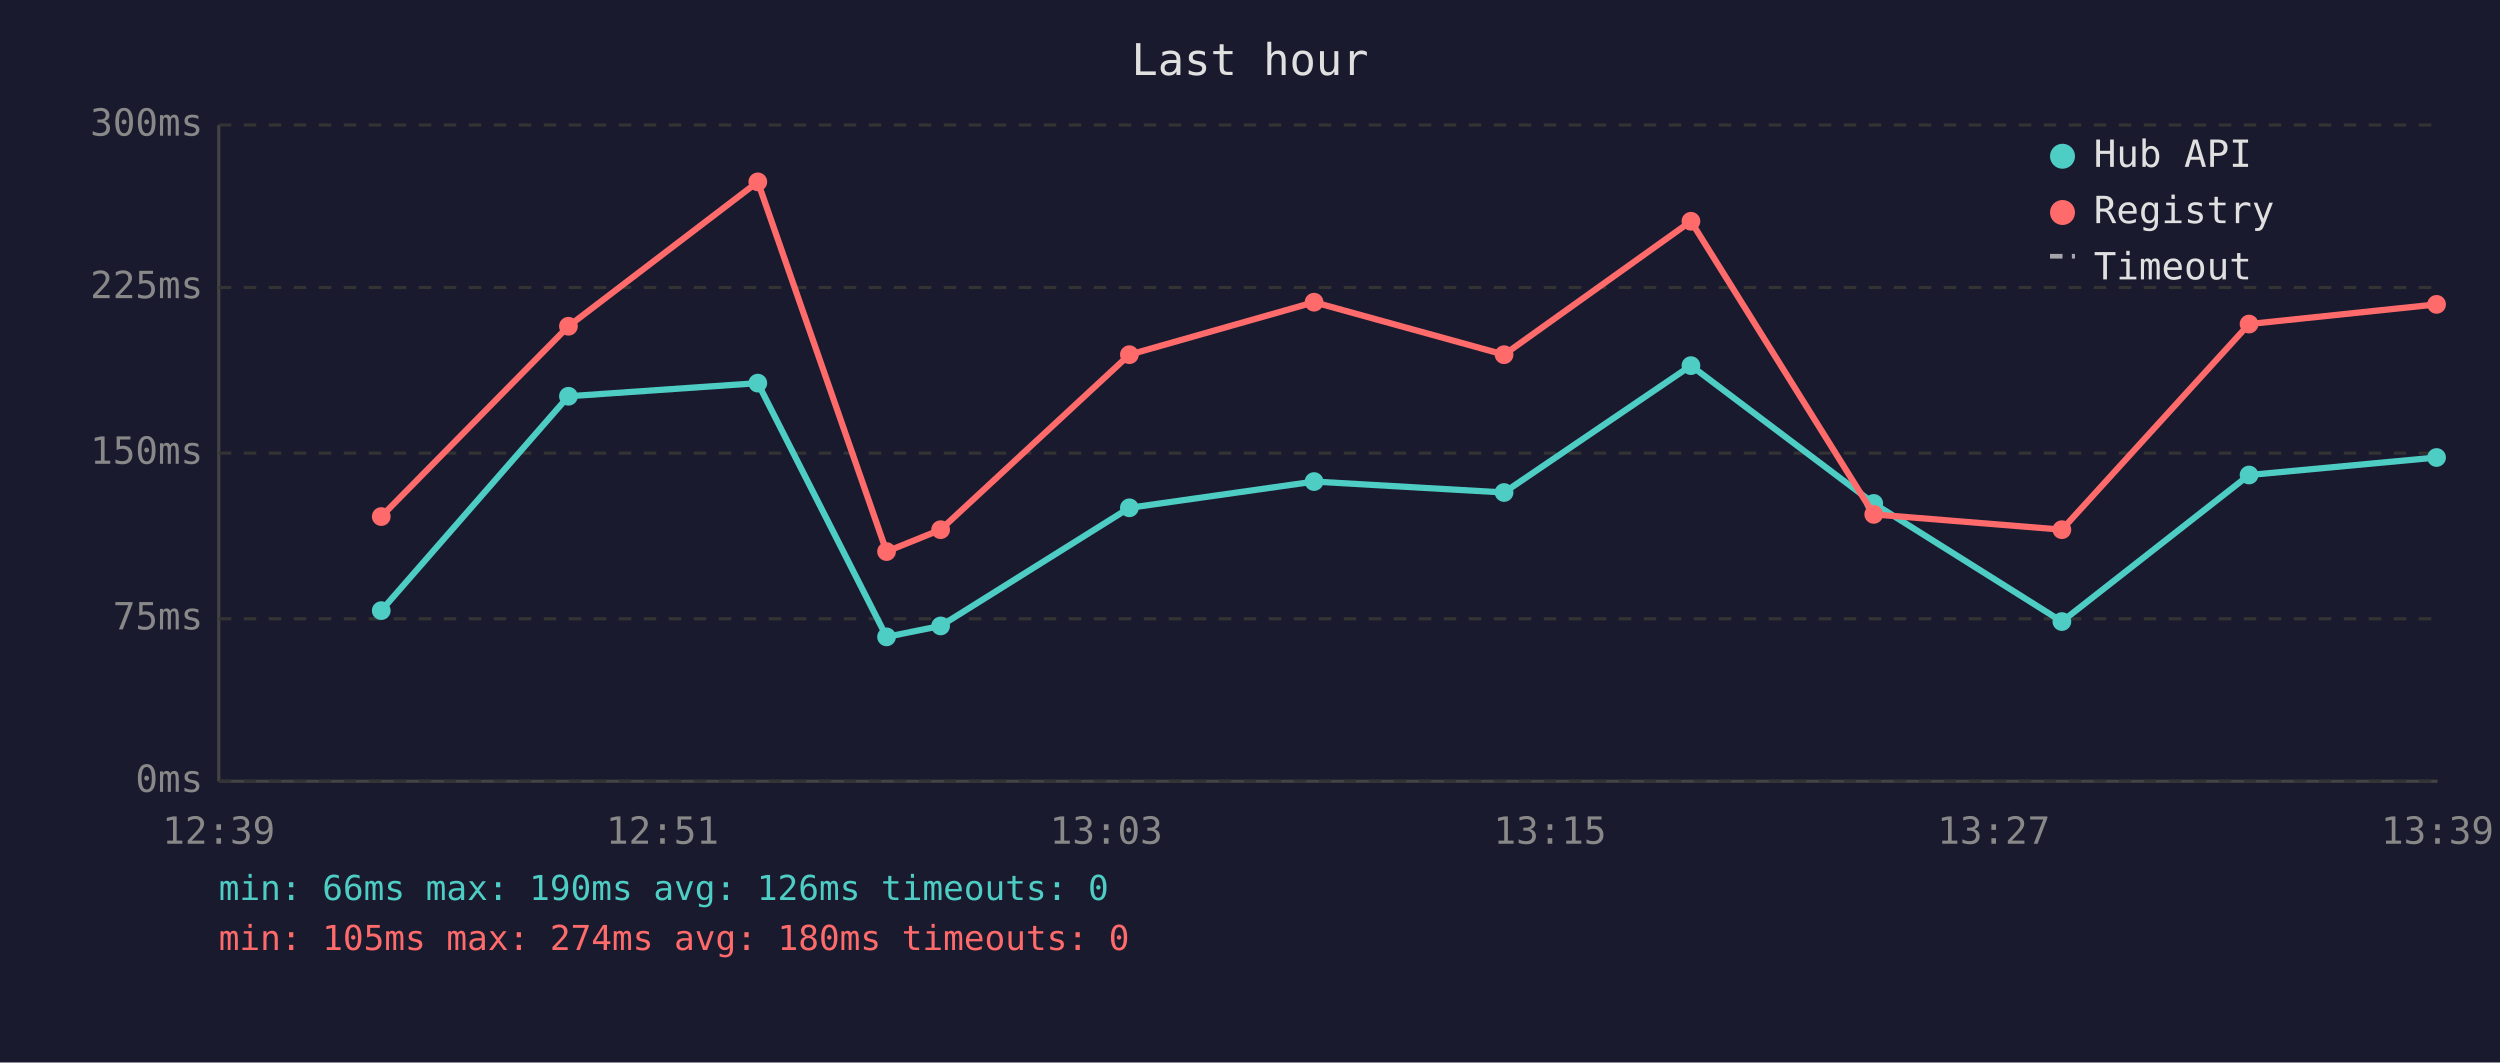
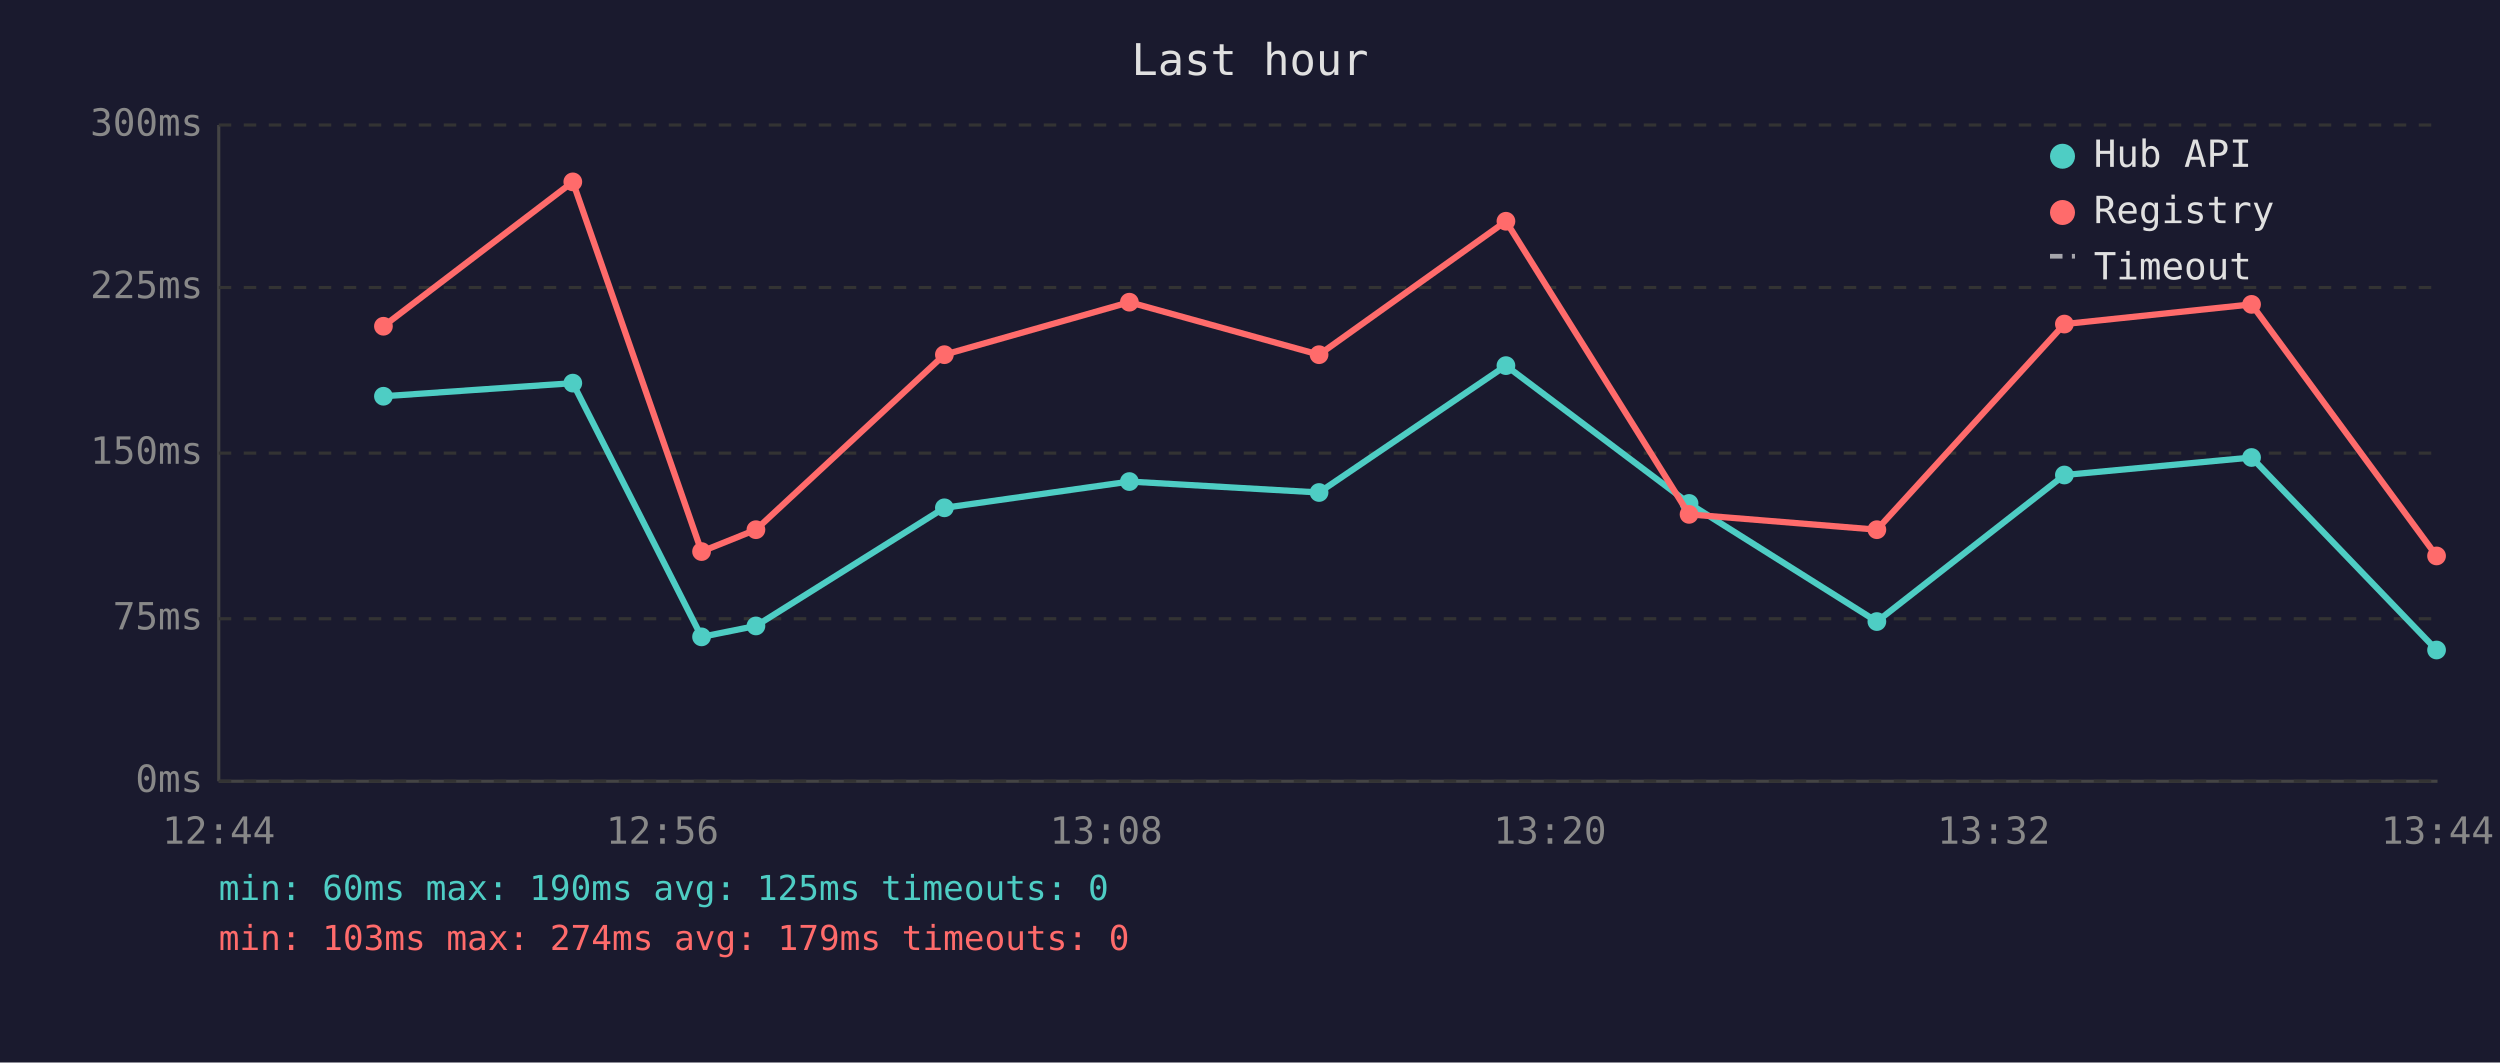
<svg xmlns="http://www.w3.org/2000/svg" viewBox="0 0 800 340" font-family="monospace" font-size="12">
  <rect width="800" height="340" fill="#1a1a2e" />
  <text x="400" y="24" fill="#e0e0e0" font-size="14" text-anchor="middle">Last hour</text>
  <line x1="70" y1="40" x2="70" y2="250" stroke="#444" stroke-width="1" />
  <line x1="70" y1="250" x2="780" y2="250" stroke="#444" stroke-width="1" />
  <line x1="70" y1="250" x2="780" y2="250" stroke="#333" stroke-width="1" stroke-dasharray="4" />
  <text x="65" y="250" fill="#888" text-anchor="end" dominant-baseline="middle">0ms</text>
  <line x1="70" y1="198" x2="780" y2="198" stroke="#333" stroke-width="1" stroke-dasharray="4" />
  <text x="65" y="198" fill="#888" text-anchor="end" dominant-baseline="middle">75ms</text>
  <line x1="70" y1="145" x2="780" y2="145" stroke="#333" stroke-width="1" stroke-dasharray="4" />
  <text x="65" y="145" fill="#888" text-anchor="end" dominant-baseline="middle">150ms</text>
  <line x1="70" y1="92" x2="780" y2="92" stroke="#333" stroke-width="1" stroke-dasharray="4" />
  <text x="65" y="92" fill="#888" text-anchor="end" dominant-baseline="middle">225ms</text>
  <line x1="70" y1="40" x2="780" y2="40" stroke="#333" stroke-width="1" stroke-dasharray="4" />
  <text x="65" y="40" fill="#888" text-anchor="end" dominant-baseline="middle">300ms</text>
-   <text x="70" y="270" fill="#888" text-anchor="middle">12:39</text>
-   <text x="212" y="270" fill="#888" text-anchor="middle">12:51</text>
-   <text x="354" y="270" fill="#888" text-anchor="middle">13:03</text>
-   <text x="496" y="270" fill="#888" text-anchor="middle">13:15</text>
-   <text x="638" y="270" fill="#888" text-anchor="middle">13:27</text>
-   <text x="780" y="270" fill="#888" text-anchor="middle">13:39</text>
-   <polyline points="122.0,195.4 181.9,126.8 242.5,122.6 283.7,203.8 301.0,200.3 361.4,162.5 420.5,154.1 481.3,157.6 541.1,117.0 599.6,161.1 659.8,198.9 719.7,152.0 779.7,146.4" fill="none" stroke="#4ecdc4" stroke-width="2" opacity="1" />
-   <circle cx="122.0" cy="195.4" r="3" fill="#4ecdc4" />
-   <circle cx="181.9" cy="126.8" r="3" fill="#4ecdc4" />
-   <circle cx="242.5" cy="122.6" r="3" fill="#4ecdc4" />
-   <circle cx="283.7" cy="203.8" r="3" fill="#4ecdc4" />
-   <circle cx="301.0" cy="200.3" r="3" fill="#4ecdc4" />
-   <circle cx="361.4" cy="162.5" r="3" fill="#4ecdc4" />
-   <circle cx="420.5" cy="154.1" r="3" fill="#4ecdc4" />
-   <circle cx="481.3" cy="157.6" r="3" fill="#4ecdc4" />
-   <circle cx="541.1" cy="117.0" r="3" fill="#4ecdc4" />
-   <circle cx="599.6" cy="161.1" r="3" fill="#4ecdc4" />
-   <circle cx="659.8" cy="198.9" r="3" fill="#4ecdc4" />
-   <circle cx="719.7" cy="152.0" r="3" fill="#4ecdc4" />
-   <circle cx="779.7" cy="146.4" r="3" fill="#4ecdc4" />
-   <polyline points="122.0,165.3 181.9,104.4 242.5,58.2 283.7,176.5 301.0,169.5 361.4,113.5 420.5,96.7 481.3,113.5 541.1,70.8 599.6,164.6 659.8,169.5 719.7,103.7 779.7,97.4" fill="none" stroke="#ff6b6b" stroke-width="2" opacity="1" />
-   <circle cx="122.0" cy="165.3" r="3" fill="#ff6b6b" />
-   <circle cx="181.9" cy="104.4" r="3" fill="#ff6b6b" />
-   <circle cx="242.5" cy="58.2" r="3" fill="#ff6b6b" />
-   <circle cx="283.7" cy="176.5" r="3" fill="#ff6b6b" />
-   <circle cx="301.0" cy="169.5" r="3" fill="#ff6b6b" />
-   <circle cx="361.4" cy="113.5" r="3" fill="#ff6b6b" />
-   <circle cx="420.5" cy="96.7" r="3" fill="#ff6b6b" />
-   <circle cx="481.3" cy="113.5" r="3" fill="#ff6b6b" />
-   <circle cx="541.1" cy="70.8" r="3" fill="#ff6b6b" />
-   <circle cx="599.6" cy="164.6" r="3" fill="#ff6b6b" />
-   <circle cx="659.8" cy="169.5" r="3" fill="#ff6b6b" />
-   <circle cx="719.7" cy="103.7" r="3" fill="#ff6b6b" />
-   <circle cx="779.7" cy="97.4" r="3" fill="#ff6b6b" />
+   <text x="70" y="270" fill="#888" text-anchor="middle">12:44</text>
+   <text x="212" y="270" fill="#888" text-anchor="middle">12:56</text>
+   <text x="354" y="270" fill="#888" text-anchor="middle">13:08</text>
+   <text x="496" y="270" fill="#888" text-anchor="middle">13:20</text>
+   <text x="638" y="270" fill="#888" text-anchor="middle">13:32</text>
+   <text x="780" y="270" fill="#888" text-anchor="middle">13:44</text>
+   <polyline points="122.7,126.8 183.3,122.6 224.5,203.8 241.9,200.3 302.2,162.5 361.4,154.1 422.1,157.6 481.9,117.0 540.5,161.1 600.6,198.9 660.6,152.0 720.5,146.4 779.7,208.0" fill="none" stroke="#4ecdc4" stroke-width="2" opacity="1" />
+   <circle cx="122.7" cy="126.8" r="3" fill="#4ecdc4" />
+   <circle cx="183.3" cy="122.6" r="3" fill="#4ecdc4" />
+   <circle cx="224.5" cy="203.8" r="3" fill="#4ecdc4" />
+   <circle cx="241.9" cy="200.3" r="3" fill="#4ecdc4" />
+   <circle cx="302.2" cy="162.5" r="3" fill="#4ecdc4" />
+   <circle cx="361.4" cy="154.1" r="3" fill="#4ecdc4" />
+   <circle cx="422.1" cy="157.6" r="3" fill="#4ecdc4" />
+   <circle cx="481.9" cy="117.0" r="3" fill="#4ecdc4" />
+   <circle cx="540.5" cy="161.1" r="3" fill="#4ecdc4" />
+   <circle cx="600.6" cy="198.9" r="3" fill="#4ecdc4" />
+   <circle cx="660.6" cy="152.0" r="3" fill="#4ecdc4" />
+   <circle cx="720.5" cy="146.4" r="3" fill="#4ecdc4" />
+   <circle cx="779.7" cy="208.0" r="3" fill="#4ecdc4" />
+   <polyline points="122.7,104.4 183.3,58.2 224.5,176.5 241.9,169.5 302.2,113.5 361.4,96.7 422.1,113.5 481.9,70.8 540.5,164.6 600.6,169.5 660.6,103.7 720.5,97.4 779.7,177.9" fill="none" stroke="#ff6b6b" stroke-width="2" opacity="1" />
+   <circle cx="122.7" cy="104.4" r="3" fill="#ff6b6b" />
+   <circle cx="183.3" cy="58.2" r="3" fill="#ff6b6b" />
+   <circle cx="224.5" cy="176.5" r="3" fill="#ff6b6b" />
+   <circle cx="241.9" cy="169.5" r="3" fill="#ff6b6b" />
+   <circle cx="302.2" cy="113.5" r="3" fill="#ff6b6b" />
+   <circle cx="361.4" cy="96.7" r="3" fill="#ff6b6b" />
+   <circle cx="422.1" cy="113.5" r="3" fill="#ff6b6b" />
+   <circle cx="481.9" cy="70.8" r="3" fill="#ff6b6b" />
+   <circle cx="540.5" cy="164.6" r="3" fill="#ff6b6b" />
+   <circle cx="600.6" cy="169.5" r="3" fill="#ff6b6b" />
+   <circle cx="660.6" cy="103.7" r="3" fill="#ff6b6b" />
+   <circle cx="720.5" cy="97.4" r="3" fill="#ff6b6b" />
+   <circle cx="779.7" cy="177.9" r="3" fill="#ff6b6b" />
  <circle cx="660" cy="50" r="4" fill="#4ecdc4" />
  <text x="670" y="50" fill="#e0e0e0" dominant-baseline="middle">Hub API</text>
  <circle cx="660" cy="68" r="4" fill="#ff6b6b" />
  <text x="670" y="68" fill="#e0e0e0" dominant-baseline="middle">Registry</text>
  <line x1="656" y1="82" x2="664" y2="82" stroke="#e0e0e0" stroke-width="1.5" stroke-dasharray="4,3" opacity="0.7" />
  <text x="670" y="86" fill="#e0e0e0" dominant-baseline="middle">Timeout</text>
-   <text x="70" y="288" fill="#4ecdc4" font-size="11">min: 66ms  max: 190ms  avg: 126ms  timeouts: 0</text>
-   <text x="70" y="304" fill="#ff6b6b" font-size="11">min: 105ms  max: 274ms  avg: 180ms  timeouts: 0</text>
+   <text x="70" y="288" fill="#4ecdc4" font-size="11">min: 60ms  max: 190ms  avg: 125ms  timeouts: 0</text>
+   <text x="70" y="304" fill="#ff6b6b" font-size="11">min: 103ms  max: 274ms  avg: 179ms  timeouts: 0</text>
</svg>
